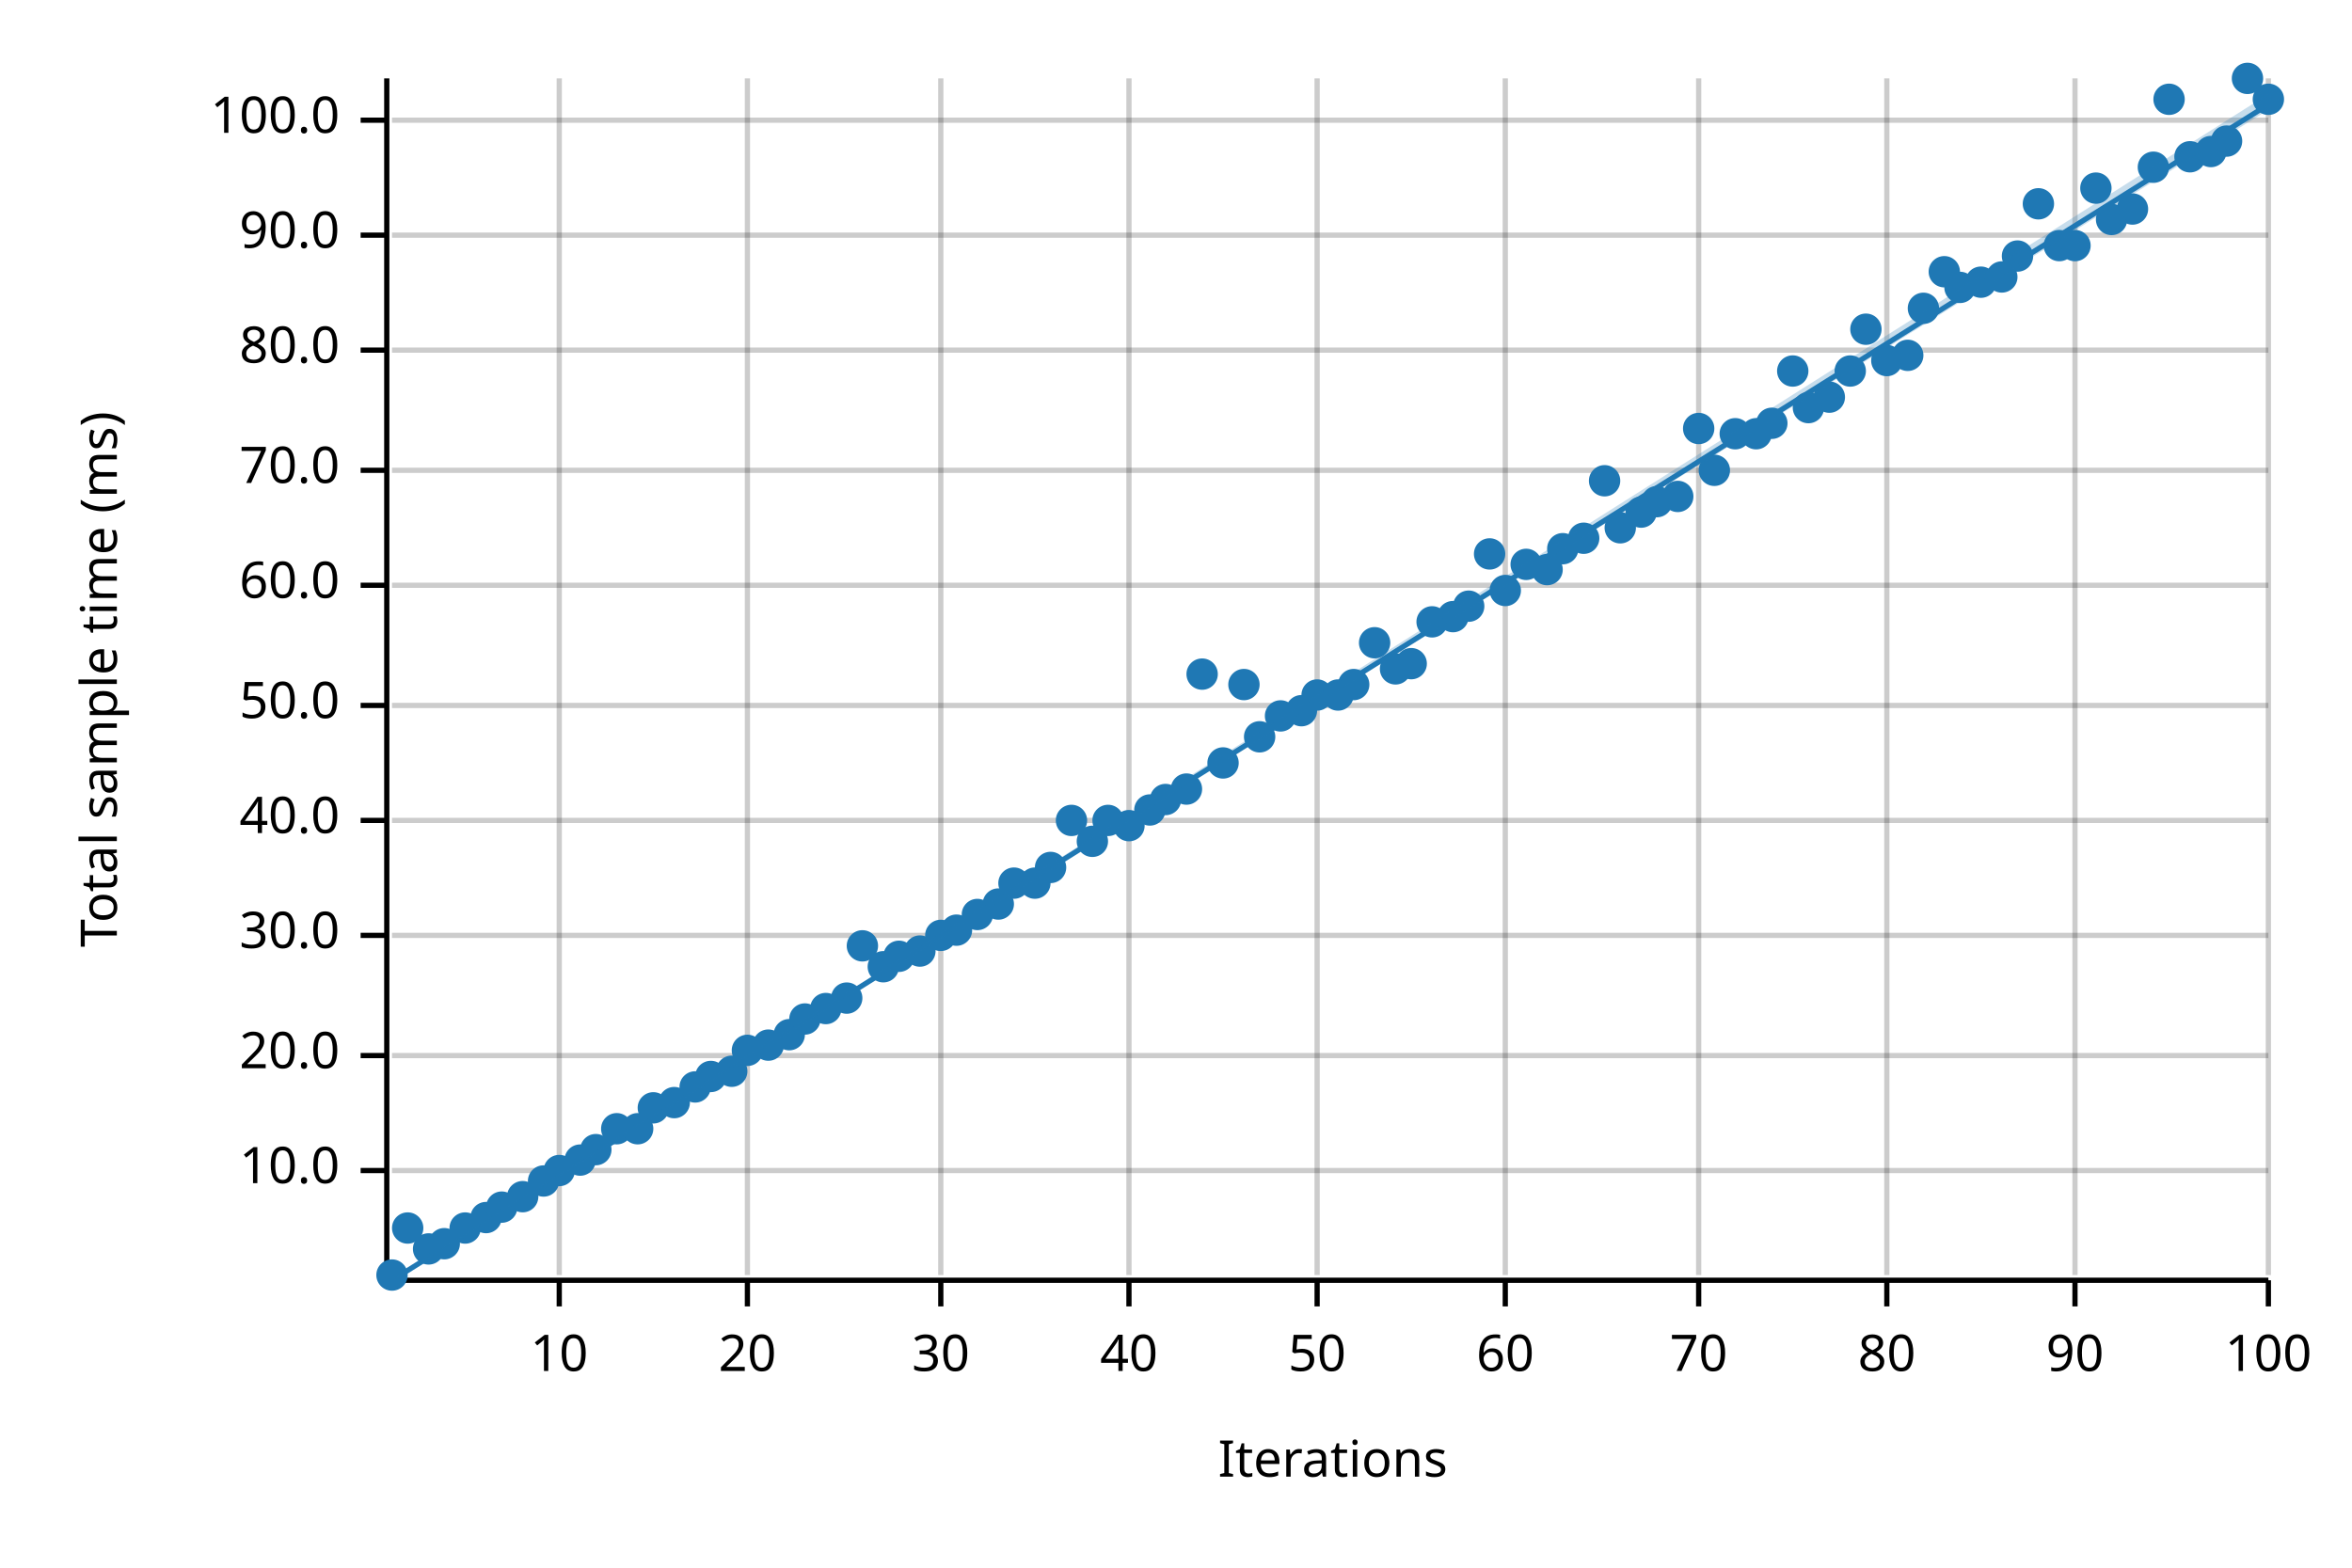
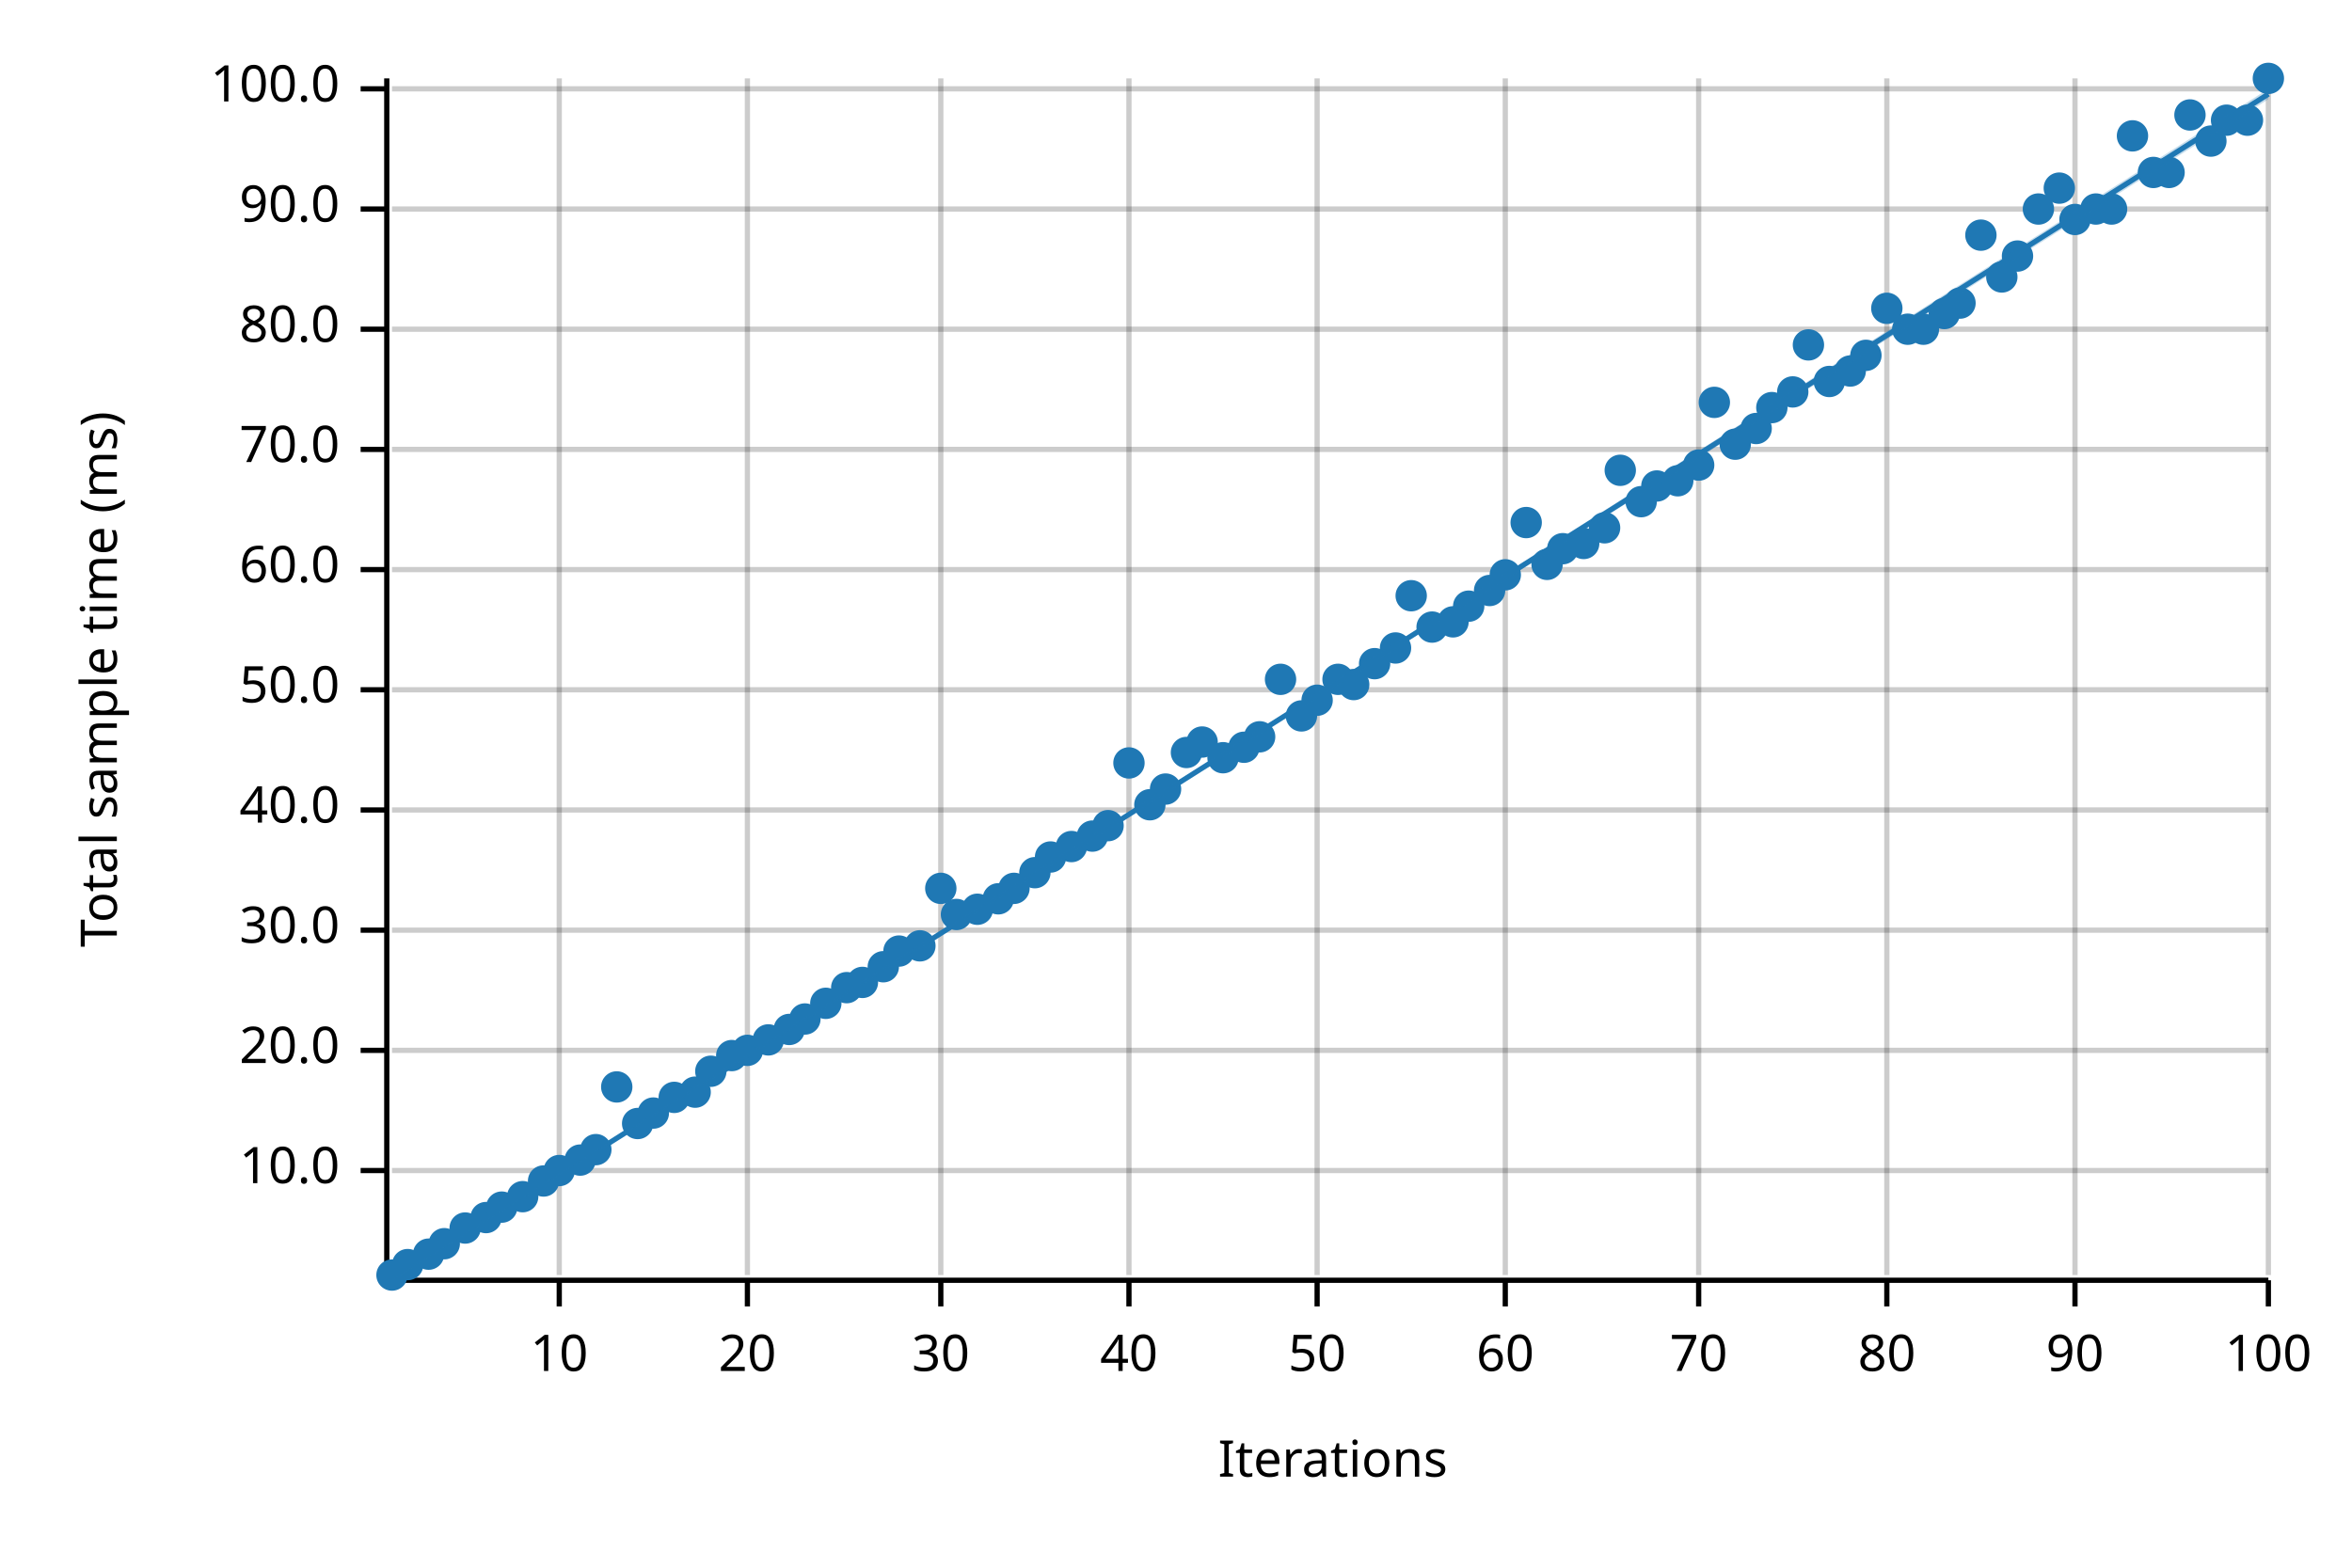
<svg xmlns="http://www.w3.org/2000/svg" width="450" height="300" viewBox="0 0 450 300">
  <text x="15" y="130" dy="0.76em" text-anchor="middle" font-family="sans-serif" font-size="9.677" opacity="1" fill="#000000" transform="rotate(270, 15, 130)">
Total sample time (ms)
</text>
  <text x="255" y="285" dy="-0.5ex" text-anchor="middle" font-family="sans-serif" font-size="9.677" opacity="1" fill="#000000">
Iterations
</text>
  <line opacity="0.2" stroke="#000000" stroke-width="1" x1="107" y1="244" x2="107" y2="15" />
  <line opacity="0.2" stroke="#000000" stroke-width="1" x1="143" y1="244" x2="143" y2="15" />
  <line opacity="0.2" stroke="#000000" stroke-width="1" x1="180" y1="244" x2="180" y2="15" />
  <line opacity="0.2" stroke="#000000" stroke-width="1" x1="216" y1="244" x2="216" y2="15" />
  <line opacity="0.2" stroke="#000000" stroke-width="1" x1="252" y1="244" x2="252" y2="15" />
  <line opacity="0.2" stroke="#000000" stroke-width="1" x1="288" y1="244" x2="288" y2="15" />
  <line opacity="0.2" stroke="#000000" stroke-width="1" x1="325" y1="244" x2="325" y2="15" />
  <line opacity="0.2" stroke="#000000" stroke-width="1" x1="361" y1="244" x2="361" y2="15" />
  <line opacity="0.2" stroke="#000000" stroke-width="1" x1="397" y1="244" x2="397" y2="15" />
  <line opacity="0.2" stroke="#000000" stroke-width="1" x1="434" y1="244" x2="434" y2="15" />
  <line opacity="0.2" stroke="#000000" stroke-width="1" x1="75" y1="224" x2="434" y2="224" />
-   <line opacity="0.2" stroke="#000000" stroke-width="1" x1="75" y1="202" x2="434" y2="202" />
-   <line opacity="0.2" stroke="#000000" stroke-width="1" x1="75" y1="179" x2="434" y2="179" />
-   <line opacity="0.2" stroke="#000000" stroke-width="1" x1="75" y1="157" x2="434" y2="157" />
-   <line opacity="0.2" stroke="#000000" stroke-width="1" x1="75" y1="135" x2="434" y2="135" />
-   <line opacity="0.2" stroke="#000000" stroke-width="1" x1="75" y1="112" x2="434" y2="112" />
-   <line opacity="0.2" stroke="#000000" stroke-width="1" x1="75" y1="90" x2="434" y2="90" />
-   <line opacity="0.2" stroke="#000000" stroke-width="1" x1="75" y1="67" x2="434" y2="67" />
-   <line opacity="0.2" stroke="#000000" stroke-width="1" x1="75" y1="45" x2="434" y2="45" />
-   <line opacity="0.2" stroke="#000000" stroke-width="1" x1="75" y1="23" x2="434" y2="23" />
+   <line opacity="0.2" stroke="#000000" stroke-width="1" x1="75" y1="201" x2="434" y2="201" />
+   <line opacity="0.2" stroke="#000000" stroke-width="1" x1="75" y1="178" x2="434" y2="178" />
+   <line opacity="0.2" stroke="#000000" stroke-width="1" x1="75" y1="155" x2="434" y2="155" />
+   <line opacity="0.2" stroke="#000000" stroke-width="1" x1="75" y1="132" x2="434" y2="132" />
+   <line opacity="0.2" stroke="#000000" stroke-width="1" x1="75" y1="109" x2="434" y2="109" />
+   <line opacity="0.2" stroke="#000000" stroke-width="1" x1="75" y1="86" x2="434" y2="86" />
+   <line opacity="0.2" stroke="#000000" stroke-width="1" x1="75" y1="63" x2="434" y2="63" />
+   <line opacity="0.2" stroke="#000000" stroke-width="1" x1="75" y1="40" x2="434" y2="40" />
+   <line opacity="0.2" stroke="#000000" stroke-width="1" x1="75" y1="17" x2="434" y2="17" />
  <polyline fill="none" opacity="1" stroke="#000000" stroke-width="1" points="74,15 74,244 " />
  <text x="65" y="224" dy="0.5ex" text-anchor="end" font-family="sans-serif" font-size="9.677" opacity="1" fill="#000000">
10.0
</text>
  <polyline fill="none" opacity="1" stroke="#000000" stroke-width="1" points="69,224 74,224 " />
-   <text x="65" y="202" dy="0.5ex" text-anchor="end" font-family="sans-serif" font-size="9.677" opacity="1" fill="#000000">
+   <text x="65" y="201" dy="0.5ex" text-anchor="end" font-family="sans-serif" font-size="9.677" opacity="1" fill="#000000">
20.0
</text>
-   <polyline fill="none" opacity="1" stroke="#000000" stroke-width="1" points="69,202 74,202 " />
-   <text x="65" y="179" dy="0.5ex" text-anchor="end" font-family="sans-serif" font-size="9.677" opacity="1" fill="#000000">
+   <polyline fill="none" opacity="1" stroke="#000000" stroke-width="1" points="69,201 74,201 " />
+   <text x="65" y="178" dy="0.5ex" text-anchor="end" font-family="sans-serif" font-size="9.677" opacity="1" fill="#000000">
30.0
</text>
-   <polyline fill="none" opacity="1" stroke="#000000" stroke-width="1" points="69,179 74,179 " />
-   <text x="65" y="157" dy="0.5ex" text-anchor="end" font-family="sans-serif" font-size="9.677" opacity="1" fill="#000000">
+   <polyline fill="none" opacity="1" stroke="#000000" stroke-width="1" points="69,178 74,178 " />
+   <text x="65" y="155" dy="0.5ex" text-anchor="end" font-family="sans-serif" font-size="9.677" opacity="1" fill="#000000">
40.0
</text>
-   <polyline fill="none" opacity="1" stroke="#000000" stroke-width="1" points="69,157 74,157 " />
-   <text x="65" y="135" dy="0.5ex" text-anchor="end" font-family="sans-serif" font-size="9.677" opacity="1" fill="#000000">
+   <polyline fill="none" opacity="1" stroke="#000000" stroke-width="1" points="69,155 74,155 " />
+   <text x="65" y="132" dy="0.5ex" text-anchor="end" font-family="sans-serif" font-size="9.677" opacity="1" fill="#000000">
50.0
</text>
-   <polyline fill="none" opacity="1" stroke="#000000" stroke-width="1" points="69,135 74,135 " />
-   <text x="65" y="112" dy="0.5ex" text-anchor="end" font-family="sans-serif" font-size="9.677" opacity="1" fill="#000000">
+   <polyline fill="none" opacity="1" stroke="#000000" stroke-width="1" points="69,132 74,132 " />
+   <text x="65" y="109" dy="0.5ex" text-anchor="end" font-family="sans-serif" font-size="9.677" opacity="1" fill="#000000">
60.0
</text>
-   <polyline fill="none" opacity="1" stroke="#000000" stroke-width="1" points="69,112 74,112 " />
-   <text x="65" y="90" dy="0.5ex" text-anchor="end" font-family="sans-serif" font-size="9.677" opacity="1" fill="#000000">
+   <polyline fill="none" opacity="1" stroke="#000000" stroke-width="1" points="69,109 74,109 " />
+   <text x="65" y="86" dy="0.5ex" text-anchor="end" font-family="sans-serif" font-size="9.677" opacity="1" fill="#000000">
70.0
</text>
-   <polyline fill="none" opacity="1" stroke="#000000" stroke-width="1" points="69,90 74,90 " />
-   <text x="65" y="67" dy="0.5ex" text-anchor="end" font-family="sans-serif" font-size="9.677" opacity="1" fill="#000000">
+   <polyline fill="none" opacity="1" stroke="#000000" stroke-width="1" points="69,86 74,86 " />
+   <text x="65" y="63" dy="0.5ex" text-anchor="end" font-family="sans-serif" font-size="9.677" opacity="1" fill="#000000">
80.0
</text>
-   <polyline fill="none" opacity="1" stroke="#000000" stroke-width="1" points="69,67 74,67 " />
-   <text x="65" y="45" dy="0.5ex" text-anchor="end" font-family="sans-serif" font-size="9.677" opacity="1" fill="#000000">
+   <polyline fill="none" opacity="1" stroke="#000000" stroke-width="1" points="69,63 74,63 " />
+   <text x="65" y="40" dy="0.5ex" text-anchor="end" font-family="sans-serif" font-size="9.677" opacity="1" fill="#000000">
90.0
</text>
-   <polyline fill="none" opacity="1" stroke="#000000" stroke-width="1" points="69,45 74,45 " />
-   <text x="65" y="23" dy="0.5ex" text-anchor="end" font-family="sans-serif" font-size="9.677" opacity="1" fill="#000000">
+   <polyline fill="none" opacity="1" stroke="#000000" stroke-width="1" points="69,40 74,40 " />
+   <text x="65" y="17" dy="0.5ex" text-anchor="end" font-family="sans-serif" font-size="9.677" opacity="1" fill="#000000">
100.0
</text>
-   <polyline fill="none" opacity="1" stroke="#000000" stroke-width="1" points="69,23 74,23 " />
+   <polyline fill="none" opacity="1" stroke="#000000" stroke-width="1" points="69,17 74,17 " />
  <polyline fill="none" opacity="1" stroke="#000000" stroke-width="1" points="75,245 434,245 " />
  <text x="107" y="255" dy="0.76em" text-anchor="middle" font-family="sans-serif" font-size="9.677" opacity="1" fill="#000000">
10
</text>
  <polyline fill="none" opacity="1" stroke="#000000" stroke-width="1" points="107,245 107,250 " />
  <text x="143" y="255" dy="0.76em" text-anchor="middle" font-family="sans-serif" font-size="9.677" opacity="1" fill="#000000">
20
</text>
  <polyline fill="none" opacity="1" stroke="#000000" stroke-width="1" points="143,245 143,250 " />
  <text x="180" y="255" dy="0.76em" text-anchor="middle" font-family="sans-serif" font-size="9.677" opacity="1" fill="#000000">
30
</text>
  <polyline fill="none" opacity="1" stroke="#000000" stroke-width="1" points="180,245 180,250 " />
  <text x="216" y="255" dy="0.76em" text-anchor="middle" font-family="sans-serif" font-size="9.677" opacity="1" fill="#000000">
40
</text>
  <polyline fill="none" opacity="1" stroke="#000000" stroke-width="1" points="216,245 216,250 " />
  <text x="252" y="255" dy="0.76em" text-anchor="middle" font-family="sans-serif" font-size="9.677" opacity="1" fill="#000000">
50
</text>
  <polyline fill="none" opacity="1" stroke="#000000" stroke-width="1" points="252,245 252,250 " />
  <text x="288" y="255" dy="0.76em" text-anchor="middle" font-family="sans-serif" font-size="9.677" opacity="1" fill="#000000">
60
</text>
  <polyline fill="none" opacity="1" stroke="#000000" stroke-width="1" points="288,245 288,250 " />
  <text x="325" y="255" dy="0.76em" text-anchor="middle" font-family="sans-serif" font-size="9.677" opacity="1" fill="#000000">
70
</text>
  <polyline fill="none" opacity="1" stroke="#000000" stroke-width="1" points="325,245 325,250 " />
  <text x="361" y="255" dy="0.76em" text-anchor="middle" font-family="sans-serif" font-size="9.677" opacity="1" fill="#000000">
80
</text>
  <polyline fill="none" opacity="1" stroke="#000000" stroke-width="1" points="361,245 361,250 " />
  <text x="397" y="255" dy="0.76em" text-anchor="middle" font-family="sans-serif" font-size="9.677" opacity="1" fill="#000000">
90
</text>
  <polyline fill="none" opacity="1" stroke="#000000" stroke-width="1" points="397,245 397,250 " />
  <text x="434" y="255" dy="0.76em" text-anchor="middle" font-family="sans-serif" font-size="9.677" opacity="1" fill="#000000">
100
</text>
  <polyline fill="none" opacity="1" stroke="#000000" stroke-width="1" points="434,245 434,250 " />
  <circle cx="75" cy="244" r="3" opacity="1" fill="#1F78B4" stroke="none" stroke-width="1" />
-   <circle cx="78" cy="235" r="3" opacity="1" fill="#1F78B4" stroke="none" stroke-width="1" />
-   <circle cx="82" cy="239" r="3" opacity="1" fill="#1F78B4" stroke="none" stroke-width="1" />
+   <circle cx="78" cy="242" r="3" opacity="1" fill="#1F78B4" stroke="none" stroke-width="1" />
+   <circle cx="82" cy="240" r="3" opacity="1" fill="#1F78B4" stroke="none" stroke-width="1" />
  <circle cx="85" cy="238" r="3" opacity="1" fill="#1F78B4" stroke="none" stroke-width="1" />
  <circle cx="89" cy="235" r="3" opacity="1" fill="#1F78B4" stroke="none" stroke-width="1" />
  <circle cx="93" cy="233" r="3" opacity="1" fill="#1F78B4" stroke="none" stroke-width="1" />
  <circle cx="96" cy="231" r="3" opacity="1" fill="#1F78B4" stroke="none" stroke-width="1" />
  <circle cx="100" cy="229" r="3" opacity="1" fill="#1F78B4" stroke="none" stroke-width="1" />
  <circle cx="104" cy="226" r="3" opacity="1" fill="#1F78B4" stroke="none" stroke-width="1" />
  <circle cx="107" cy="224" r="3" opacity="1" fill="#1F78B4" stroke="none" stroke-width="1" />
  <circle cx="111" cy="222" r="3" opacity="1" fill="#1F78B4" stroke="none" stroke-width="1" />
  <circle cx="114" cy="220" r="3" opacity="1" fill="#1F78B4" stroke="none" stroke-width="1" />
-   <circle cx="118" cy="216" r="3" opacity="1" fill="#1F78B4" stroke="none" stroke-width="1" />
-   <circle cx="122" cy="216" r="3" opacity="1" fill="#1F78B4" stroke="none" stroke-width="1" />
-   <circle cx="125" cy="212" r="3" opacity="1" fill="#1F78B4" stroke="none" stroke-width="1" />
-   <circle cx="129" cy="211" r="3" opacity="1" fill="#1F78B4" stroke="none" stroke-width="1" />
-   <circle cx="133" cy="208" r="3" opacity="1" fill="#1F78B4" stroke="none" stroke-width="1" />
-   <circle cx="136" cy="206" r="3" opacity="1" fill="#1F78B4" stroke="none" stroke-width="1" />
-   <circle cx="140" cy="205" r="3" opacity="1" fill="#1F78B4" stroke="none" stroke-width="1" />
+   <circle cx="118" cy="208" r="3" opacity="1" fill="#1F78B4" stroke="none" stroke-width="1" />
+   <circle cx="122" cy="215" r="3" opacity="1" fill="#1F78B4" stroke="none" stroke-width="1" />
+   <circle cx="125" cy="213" r="3" opacity="1" fill="#1F78B4" stroke="none" stroke-width="1" />
+   <circle cx="129" cy="210" r="3" opacity="1" fill="#1F78B4" stroke="none" stroke-width="1" />
+   <circle cx="133" cy="209" r="3" opacity="1" fill="#1F78B4" stroke="none" stroke-width="1" />
+   <circle cx="136" cy="205" r="3" opacity="1" fill="#1F78B4" stroke="none" stroke-width="1" />
+   <circle cx="140" cy="202" r="3" opacity="1" fill="#1F78B4" stroke="none" stroke-width="1" />
  <circle cx="143" cy="201" r="3" opacity="1" fill="#1F78B4" stroke="none" stroke-width="1" />
-   <circle cx="147" cy="200" r="3" opacity="1" fill="#1F78B4" stroke="none" stroke-width="1" />
-   <circle cx="151" cy="198" r="3" opacity="1" fill="#1F78B4" stroke="none" stroke-width="1" />
+   <circle cx="147" cy="199" r="3" opacity="1" fill="#1F78B4" stroke="none" stroke-width="1" />
+   <circle cx="151" cy="197" r="3" opacity="1" fill="#1F78B4" stroke="none" stroke-width="1" />
  <circle cx="154" cy="195" r="3" opacity="1" fill="#1F78B4" stroke="none" stroke-width="1" />
-   <circle cx="158" cy="193" r="3" opacity="1" fill="#1F78B4" stroke="none" stroke-width="1" />
-   <circle cx="162" cy="191" r="3" opacity="1" fill="#1F78B4" stroke="none" stroke-width="1" />
-   <circle cx="165" cy="181" r="3" opacity="1" fill="#1F78B4" stroke="none" stroke-width="1" />
+   <circle cx="158" cy="192" r="3" opacity="1" fill="#1F78B4" stroke="none" stroke-width="1" />
+   <circle cx="162" cy="189" r="3" opacity="1" fill="#1F78B4" stroke="none" stroke-width="1" />
+   <circle cx="165" cy="188" r="3" opacity="1" fill="#1F78B4" stroke="none" stroke-width="1" />
  <circle cx="169" cy="185" r="3" opacity="1" fill="#1F78B4" stroke="none" stroke-width="1" />
-   <circle cx="172" cy="183" r="3" opacity="1" fill="#1F78B4" stroke="none" stroke-width="1" />
-   <circle cx="176" cy="182" r="3" opacity="1" fill="#1F78B4" stroke="none" stroke-width="1" />
-   <circle cx="180" cy="179" r="3" opacity="1" fill="#1F78B4" stroke="none" stroke-width="1" />
-   <circle cx="183" cy="178" r="3" opacity="1" fill="#1F78B4" stroke="none" stroke-width="1" />
-   <circle cx="187" cy="175" r="3" opacity="1" fill="#1F78B4" stroke="none" stroke-width="1" />
-   <circle cx="191" cy="173" r="3" opacity="1" fill="#1F78B4" stroke="none" stroke-width="1" />
-   <circle cx="194" cy="169" r="3" opacity="1" fill="#1F78B4" stroke="none" stroke-width="1" />
-   <circle cx="198" cy="169" r="3" opacity="1" fill="#1F78B4" stroke="none" stroke-width="1" />
-   <circle cx="201" cy="166" r="3" opacity="1" fill="#1F78B4" stroke="none" stroke-width="1" />
-   <circle cx="205" cy="157" r="3" opacity="1" fill="#1F78B4" stroke="none" stroke-width="1" />
-   <circle cx="209" cy="161" r="3" opacity="1" fill="#1F78B4" stroke="none" stroke-width="1" />
-   <circle cx="212" cy="157" r="3" opacity="1" fill="#1F78B4" stroke="none" stroke-width="1" />
-   <circle cx="216" cy="158" r="3" opacity="1" fill="#1F78B4" stroke="none" stroke-width="1" />
-   <circle cx="220" cy="155" r="3" opacity="1" fill="#1F78B4" stroke="none" stroke-width="1" />
-   <circle cx="223" cy="153" r="3" opacity="1" fill="#1F78B4" stroke="none" stroke-width="1" />
-   <circle cx="227" cy="151" r="3" opacity="1" fill="#1F78B4" stroke="none" stroke-width="1" />
-   <circle cx="230" cy="129" r="3" opacity="1" fill="#1F78B4" stroke="none" stroke-width="1" />
-   <circle cx="234" cy="146" r="3" opacity="1" fill="#1F78B4" stroke="none" stroke-width="1" />
-   <circle cx="238" cy="131" r="3" opacity="1" fill="#1F78B4" stroke="none" stroke-width="1" />
+   <circle cx="172" cy="182" r="3" opacity="1" fill="#1F78B4" stroke="none" stroke-width="1" />
+   <circle cx="176" cy="181" r="3" opacity="1" fill="#1F78B4" stroke="none" stroke-width="1" />
+   <circle cx="180" cy="170" r="3" opacity="1" fill="#1F78B4" stroke="none" stroke-width="1" />
+   <circle cx="183" cy="175" r="3" opacity="1" fill="#1F78B4" stroke="none" stroke-width="1" />
+   <circle cx="187" cy="174" r="3" opacity="1" fill="#1F78B4" stroke="none" stroke-width="1" />
+   <circle cx="191" cy="172" r="3" opacity="1" fill="#1F78B4" stroke="none" stroke-width="1" />
+   <circle cx="194" cy="170" r="3" opacity="1" fill="#1F78B4" stroke="none" stroke-width="1" />
+   <circle cx="198" cy="167" r="3" opacity="1" fill="#1F78B4" stroke="none" stroke-width="1" />
+   <circle cx="201" cy="164" r="3" opacity="1" fill="#1F78B4" stroke="none" stroke-width="1" />
+   <circle cx="205" cy="162" r="3" opacity="1" fill="#1F78B4" stroke="none" stroke-width="1" />
+   <circle cx="209" cy="160" r="3" opacity="1" fill="#1F78B4" stroke="none" stroke-width="1" />
+   <circle cx="212" cy="158" r="3" opacity="1" fill="#1F78B4" stroke="none" stroke-width="1" />
+   <circle cx="216" cy="146" r="3" opacity="1" fill="#1F78B4" stroke="none" stroke-width="1" />
+   <circle cx="220" cy="154" r="3" opacity="1" fill="#1F78B4" stroke="none" stroke-width="1" />
+   <circle cx="223" cy="151" r="3" opacity="1" fill="#1F78B4" stroke="none" stroke-width="1" />
+   <circle cx="227" cy="144" r="3" opacity="1" fill="#1F78B4" stroke="none" stroke-width="1" />
+   <circle cx="230" cy="142" r="3" opacity="1" fill="#1F78B4" stroke="none" stroke-width="1" />
+   <circle cx="234" cy="145" r="3" opacity="1" fill="#1F78B4" stroke="none" stroke-width="1" />
+   <circle cx="238" cy="143" r="3" opacity="1" fill="#1F78B4" stroke="none" stroke-width="1" />
  <circle cx="241" cy="141" r="3" opacity="1" fill="#1F78B4" stroke="none" stroke-width="1" />
-   <circle cx="245" cy="137" r="3" opacity="1" fill="#1F78B4" stroke="none" stroke-width="1" />
-   <circle cx="249" cy="136" r="3" opacity="1" fill="#1F78B4" stroke="none" stroke-width="1" />
-   <circle cx="252" cy="133" r="3" opacity="1" fill="#1F78B4" stroke="none" stroke-width="1" />
-   <circle cx="256" cy="133" r="3" opacity="1" fill="#1F78B4" stroke="none" stroke-width="1" />
+   <circle cx="245" cy="130" r="3" opacity="1" fill="#1F78B4" stroke="none" stroke-width="1" />
+   <circle cx="249" cy="137" r="3" opacity="1" fill="#1F78B4" stroke="none" stroke-width="1" />
+   <circle cx="252" cy="134" r="3" opacity="1" fill="#1F78B4" stroke="none" stroke-width="1" />
+   <circle cx="256" cy="130" r="3" opacity="1" fill="#1F78B4" stroke="none" stroke-width="1" />
  <circle cx="259" cy="131" r="3" opacity="1" fill="#1F78B4" stroke="none" stroke-width="1" />
-   <circle cx="263" cy="123" r="3" opacity="1" fill="#1F78B4" stroke="none" stroke-width="1" />
-   <circle cx="267" cy="128" r="3" opacity="1" fill="#1F78B4" stroke="none" stroke-width="1" />
-   <circle cx="270" cy="127" r="3" opacity="1" fill="#1F78B4" stroke="none" stroke-width="1" />
-   <circle cx="274" cy="119" r="3" opacity="1" fill="#1F78B4" stroke="none" stroke-width="1" />
-   <circle cx="278" cy="118" r="3" opacity="1" fill="#1F78B4" stroke="none" stroke-width="1" />
+   <circle cx="263" cy="127" r="3" opacity="1" fill="#1F78B4" stroke="none" stroke-width="1" />
+   <circle cx="267" cy="124" r="3" opacity="1" fill="#1F78B4" stroke="none" stroke-width="1" />
+   <circle cx="270" cy="114" r="3" opacity="1" fill="#1F78B4" stroke="none" stroke-width="1" />
+   <circle cx="274" cy="120" r="3" opacity="1" fill="#1F78B4" stroke="none" stroke-width="1" />
+   <circle cx="278" cy="119" r="3" opacity="1" fill="#1F78B4" stroke="none" stroke-width="1" />
  <circle cx="281" cy="116" r="3" opacity="1" fill="#1F78B4" stroke="none" stroke-width="1" />
-   <circle cx="285" cy="106" r="3" opacity="1" fill="#1F78B4" stroke="none" stroke-width="1" />
-   <circle cx="288" cy="113" r="3" opacity="1" fill="#1F78B4" stroke="none" stroke-width="1" />
-   <circle cx="292" cy="108" r="3" opacity="1" fill="#1F78B4" stroke="none" stroke-width="1" />
-   <circle cx="296" cy="109" r="3" opacity="1" fill="#1F78B4" stroke="none" stroke-width="1" />
+   <circle cx="285" cy="113" r="3" opacity="1" fill="#1F78B4" stroke="none" stroke-width="1" />
+   <circle cx="288" cy="110" r="3" opacity="1" fill="#1F78B4" stroke="none" stroke-width="1" />
+   <circle cx="292" cy="100" r="3" opacity="1" fill="#1F78B4" stroke="none" stroke-width="1" />
+   <circle cx="296" cy="108" r="3" opacity="1" fill="#1F78B4" stroke="none" stroke-width="1" />
  <circle cx="299" cy="105" r="3" opacity="1" fill="#1F78B4" stroke="none" stroke-width="1" />
-   <circle cx="303" cy="103" r="3" opacity="1" fill="#1F78B4" stroke="none" stroke-width="1" />
-   <circle cx="307" cy="92" r="3" opacity="1" fill="#1F78B4" stroke="none" stroke-width="1" />
-   <circle cx="310" cy="101" r="3" opacity="1" fill="#1F78B4" stroke="none" stroke-width="1" />
-   <circle cx="314" cy="98" r="3" opacity="1" fill="#1F78B4" stroke="none" stroke-width="1" />
-   <circle cx="317" cy="96" r="3" opacity="1" fill="#1F78B4" stroke="none" stroke-width="1" />
-   <circle cx="321" cy="95" r="3" opacity="1" fill="#1F78B4" stroke="none" stroke-width="1" />
-   <circle cx="325" cy="82" r="3" opacity="1" fill="#1F78B4" stroke="none" stroke-width="1" />
-   <circle cx="328" cy="90" r="3" opacity="1" fill="#1F78B4" stroke="none" stroke-width="1" />
-   <circle cx="332" cy="83" r="3" opacity="1" fill="#1F78B4" stroke="none" stroke-width="1" />
-   <circle cx="336" cy="83" r="3" opacity="1" fill="#1F78B4" stroke="none" stroke-width="1" />
-   <circle cx="339" cy="81" r="3" opacity="1" fill="#1F78B4" stroke="none" stroke-width="1" />
-   <circle cx="343" cy="71" r="3" opacity="1" fill="#1F78B4" stroke="none" stroke-width="1" />
-   <circle cx="346" cy="78" r="3" opacity="1" fill="#1F78B4" stroke="none" stroke-width="1" />
-   <circle cx="350" cy="76" r="3" opacity="1" fill="#1F78B4" stroke="none" stroke-width="1" />
+   <circle cx="303" cy="104" r="3" opacity="1" fill="#1F78B4" stroke="none" stroke-width="1" />
+   <circle cx="307" cy="101" r="3" opacity="1" fill="#1F78B4" stroke="none" stroke-width="1" />
+   <circle cx="310" cy="90" r="3" opacity="1" fill="#1F78B4" stroke="none" stroke-width="1" />
+   <circle cx="314" cy="96" r="3" opacity="1" fill="#1F78B4" stroke="none" stroke-width="1" />
+   <circle cx="317" cy="93" r="3" opacity="1" fill="#1F78B4" stroke="none" stroke-width="1" />
+   <circle cx="321" cy="92" r="3" opacity="1" fill="#1F78B4" stroke="none" stroke-width="1" />
+   <circle cx="325" cy="89" r="3" opacity="1" fill="#1F78B4" stroke="none" stroke-width="1" />
+   <circle cx="328" cy="77" r="3" opacity="1" fill="#1F78B4" stroke="none" stroke-width="1" />
+   <circle cx="332" cy="85" r="3" opacity="1" fill="#1F78B4" stroke="none" stroke-width="1" />
+   <circle cx="336" cy="82" r="3" opacity="1" fill="#1F78B4" stroke="none" stroke-width="1" />
+   <circle cx="339" cy="78" r="3" opacity="1" fill="#1F78B4" stroke="none" stroke-width="1" />
+   <circle cx="343" cy="75" r="3" opacity="1" fill="#1F78B4" stroke="none" stroke-width="1" />
+   <circle cx="346" cy="66" r="3" opacity="1" fill="#1F78B4" stroke="none" stroke-width="1" />
+   <circle cx="350" cy="73" r="3" opacity="1" fill="#1F78B4" stroke="none" stroke-width="1" />
  <circle cx="354" cy="71" r="3" opacity="1" fill="#1F78B4" stroke="none" stroke-width="1" />
-   <circle cx="357" cy="63" r="3" opacity="1" fill="#1F78B4" stroke="none" stroke-width="1" />
-   <circle cx="361" cy="69" r="3" opacity="1" fill="#1F78B4" stroke="none" stroke-width="1" />
-   <circle cx="365" cy="68" r="3" opacity="1" fill="#1F78B4" stroke="none" stroke-width="1" />
-   <circle cx="368" cy="59" r="3" opacity="1" fill="#1F78B4" stroke="none" stroke-width="1" />
-   <circle cx="372" cy="52" r="3" opacity="1" fill="#1F78B4" stroke="none" stroke-width="1" />
-   <circle cx="375" cy="55" r="3" opacity="1" fill="#1F78B4" stroke="none" stroke-width="1" />
-   <circle cx="379" cy="54" r="3" opacity="1" fill="#1F78B4" stroke="none" stroke-width="1" />
+   <circle cx="357" cy="68" r="3" opacity="1" fill="#1F78B4" stroke="none" stroke-width="1" />
+   <circle cx="361" cy="59" r="3" opacity="1" fill="#1F78B4" stroke="none" stroke-width="1" />
+   <circle cx="365" cy="63" r="3" opacity="1" fill="#1F78B4" stroke="none" stroke-width="1" />
+   <circle cx="368" cy="63" r="3" opacity="1" fill="#1F78B4" stroke="none" stroke-width="1" />
+   <circle cx="372" cy="60" r="3" opacity="1" fill="#1F78B4" stroke="none" stroke-width="1" />
+   <circle cx="375" cy="58" r="3" opacity="1" fill="#1F78B4" stroke="none" stroke-width="1" />
+   <circle cx="379" cy="45" r="3" opacity="1" fill="#1F78B4" stroke="none" stroke-width="1" />
  <circle cx="383" cy="53" r="3" opacity="1" fill="#1F78B4" stroke="none" stroke-width="1" />
  <circle cx="386" cy="49" r="3" opacity="1" fill="#1F78B4" stroke="none" stroke-width="1" />
-   <circle cx="390" cy="39" r="3" opacity="1" fill="#1F78B4" stroke="none" stroke-width="1" />
-   <circle cx="394" cy="47" r="3" opacity="1" fill="#1F78B4" stroke="none" stroke-width="1" />
-   <circle cx="397" cy="47" r="3" opacity="1" fill="#1F78B4" stroke="none" stroke-width="1" />
-   <circle cx="401" cy="36" r="3" opacity="1" fill="#1F78B4" stroke="none" stroke-width="1" />
-   <circle cx="404" cy="42" r="3" opacity="1" fill="#1F78B4" stroke="none" stroke-width="1" />
-   <circle cx="408" cy="40" r="3" opacity="1" fill="#1F78B4" stroke="none" stroke-width="1" />
-   <circle cx="412" cy="32" r="3" opacity="1" fill="#1F78B4" stroke="none" stroke-width="1" />
-   <circle cx="415" cy="19" r="3" opacity="1" fill="#1F78B4" stroke="none" stroke-width="1" />
-   <circle cx="419" cy="30" r="3" opacity="1" fill="#1F78B4" stroke="none" stroke-width="1" />
-   <circle cx="423" cy="29" r="3" opacity="1" fill="#1F78B4" stroke="none" stroke-width="1" />
-   <circle cx="426" cy="27" r="3" opacity="1" fill="#1F78B4" stroke="none" stroke-width="1" />
-   <circle cx="430" cy="15" r="3" opacity="1" fill="#1F78B4" stroke="none" stroke-width="1" />
-   <circle cx="434" cy="19" r="3" opacity="1" fill="#1F78B4" stroke="none" stroke-width="1" />
-   <polyline fill="none" opacity="1" stroke="#1F78B4" stroke-width="1" points="75,245 434,20 " />
-   <polygon opacity="0.25" fill="#1F78B4" points="75,245 434,21 434,18 " />
+   <circle cx="390" cy="40" r="3" opacity="1" fill="#1F78B4" stroke="none" stroke-width="1" />
+   <circle cx="394" cy="36" r="3" opacity="1" fill="#1F78B4" stroke="none" stroke-width="1" />
+   <circle cx="397" cy="42" r="3" opacity="1" fill="#1F78B4" stroke="none" stroke-width="1" />
+   <circle cx="401" cy="40" r="3" opacity="1" fill="#1F78B4" stroke="none" stroke-width="1" />
+   <circle cx="404" cy="40" r="3" opacity="1" fill="#1F78B4" stroke="none" stroke-width="1" />
+   <circle cx="408" cy="26" r="3" opacity="1" fill="#1F78B4" stroke="none" stroke-width="1" />
+   <circle cx="412" cy="33" r="3" opacity="1" fill="#1F78B4" stroke="none" stroke-width="1" />
+   <circle cx="415" cy="33" r="3" opacity="1" fill="#1F78B4" stroke="none" stroke-width="1" />
+   <circle cx="419" cy="22" r="3" opacity="1" fill="#1F78B4" stroke="none" stroke-width="1" />
+   <circle cx="423" cy="27" r="3" opacity="1" fill="#1F78B4" stroke="none" stroke-width="1" />
+   <circle cx="426" cy="23" r="3" opacity="1" fill="#1F78B4" stroke="none" stroke-width="1" />
+   <circle cx="430" cy="23" r="3" opacity="1" fill="#1F78B4" stroke="none" stroke-width="1" />
+   <circle cx="434" cy="15" r="3" opacity="1" fill="#1F78B4" stroke="none" stroke-width="1" />
+   <polyline fill="none" opacity="1" stroke="#1F78B4" stroke-width="1" points="75,245 434,18 " />
+   <polygon opacity="0.25" fill="#1F78B4" points="75,245 434,19 434,17 " />
</svg>
